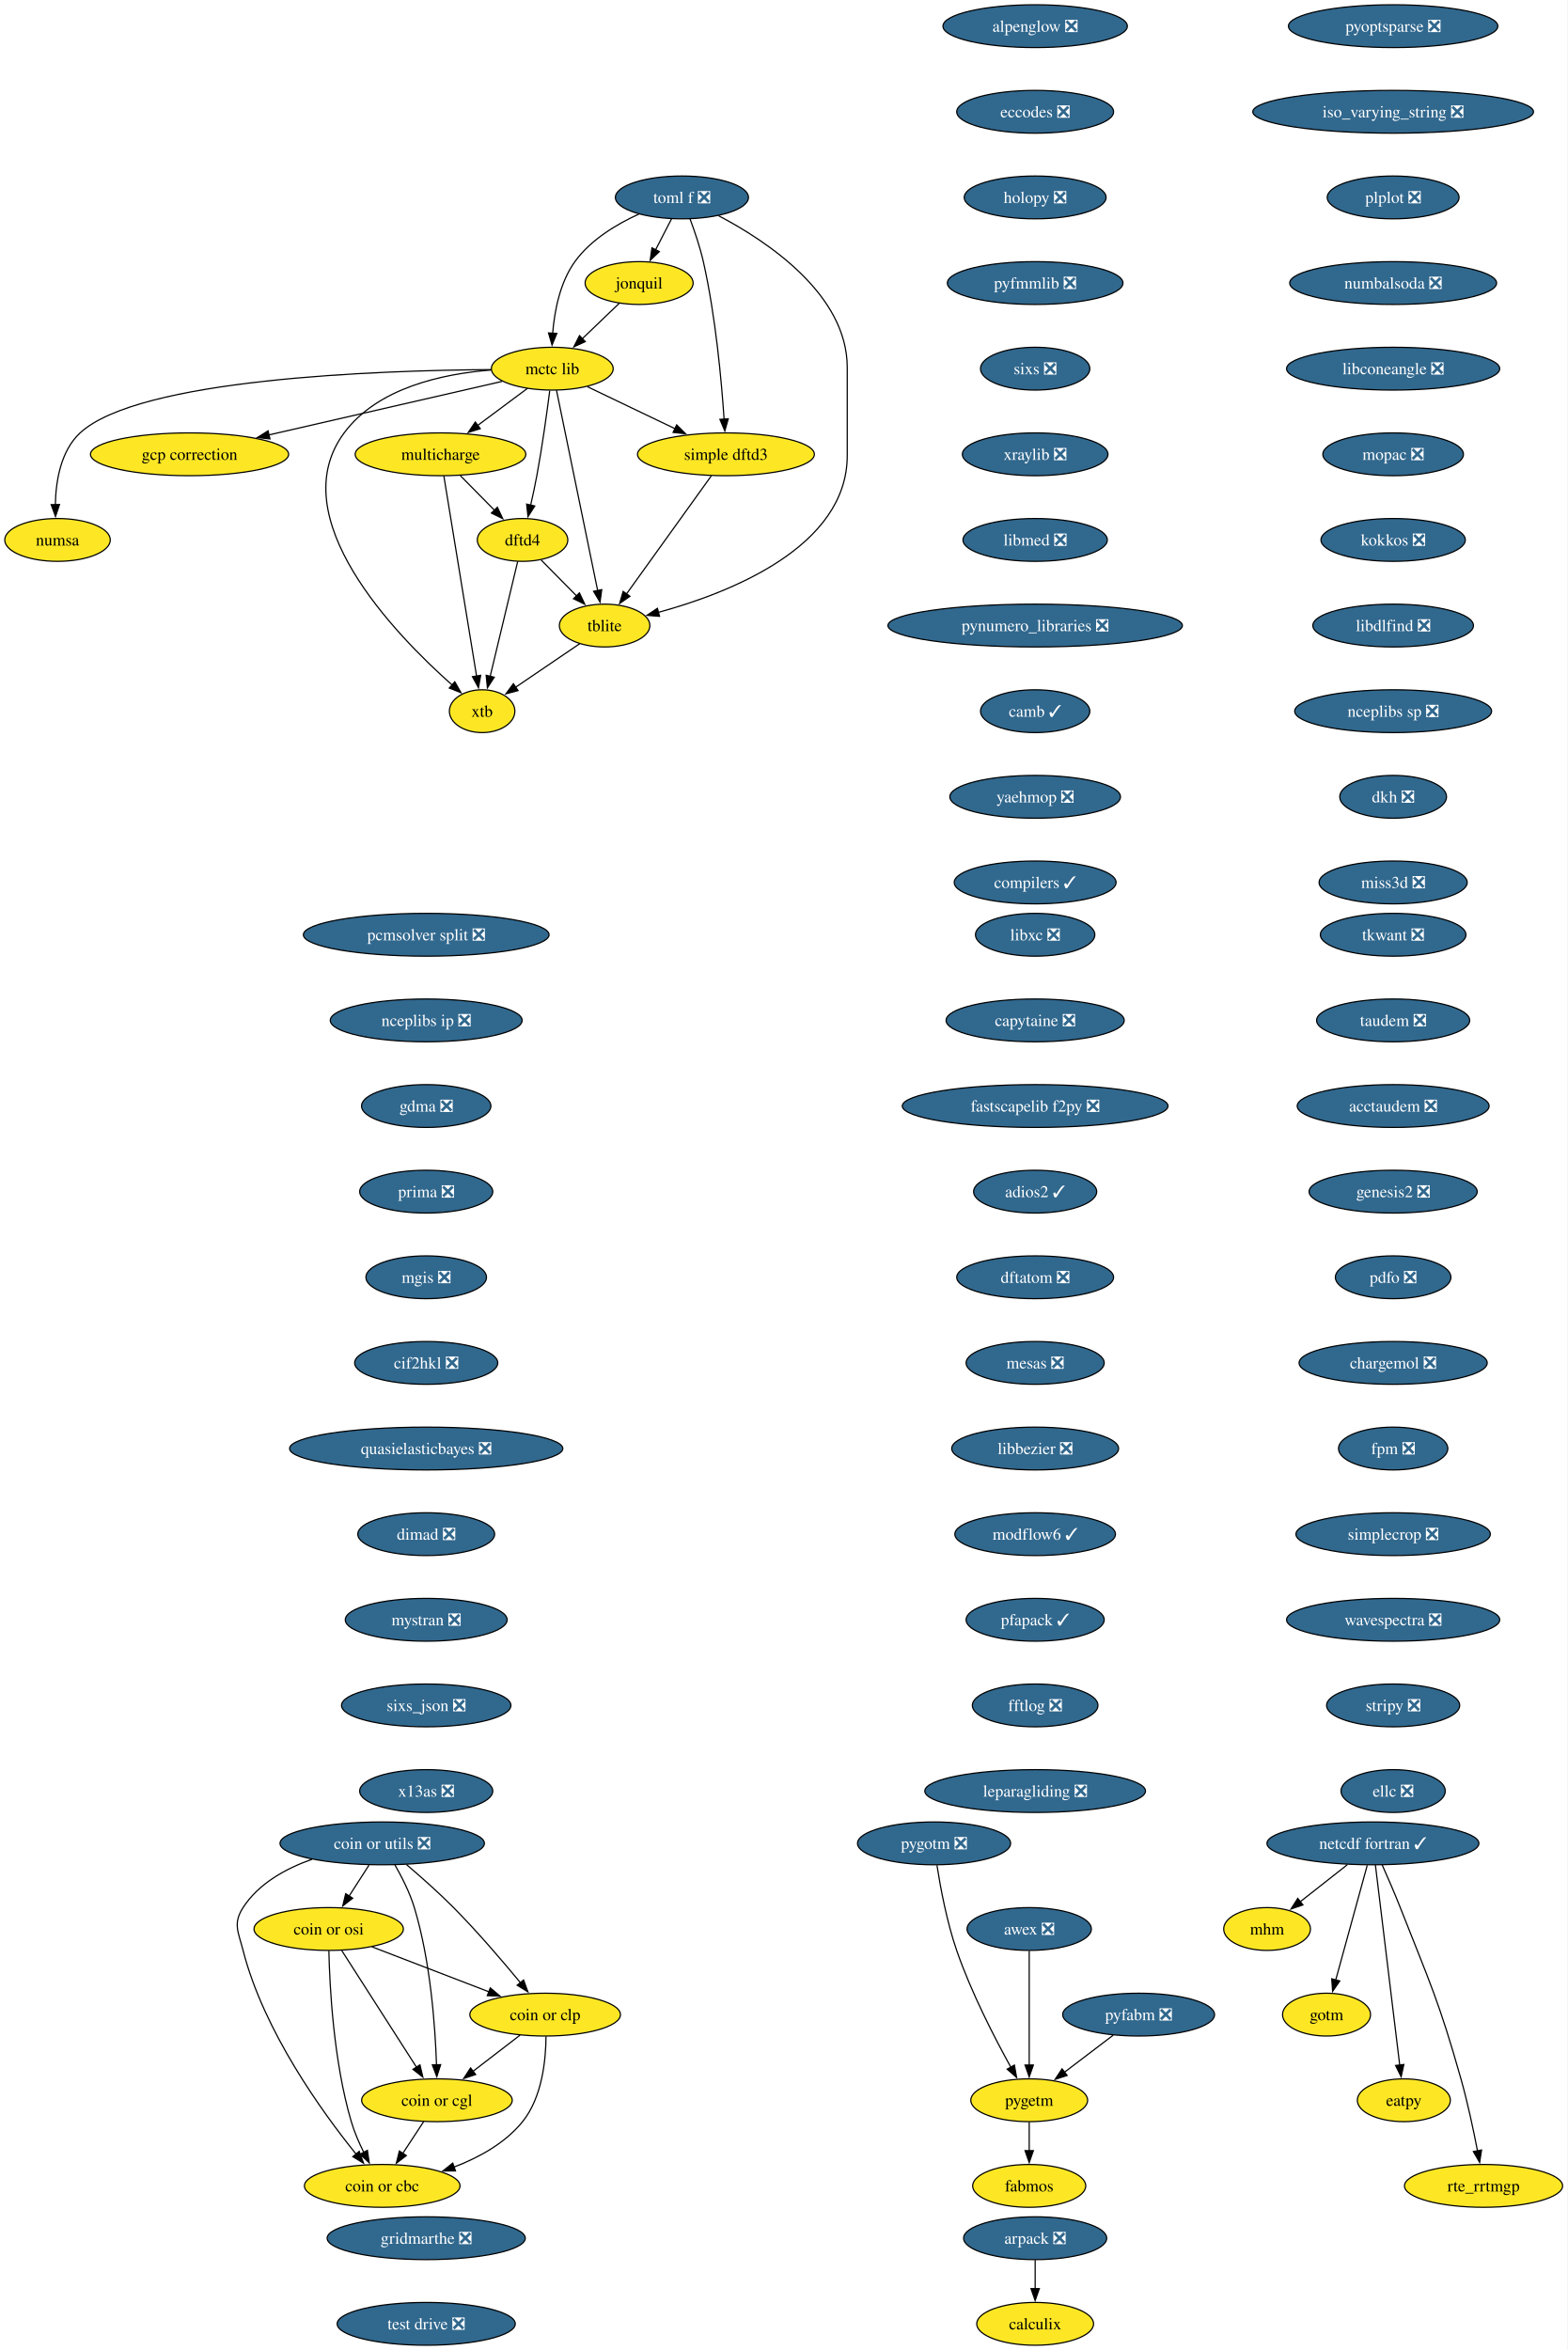
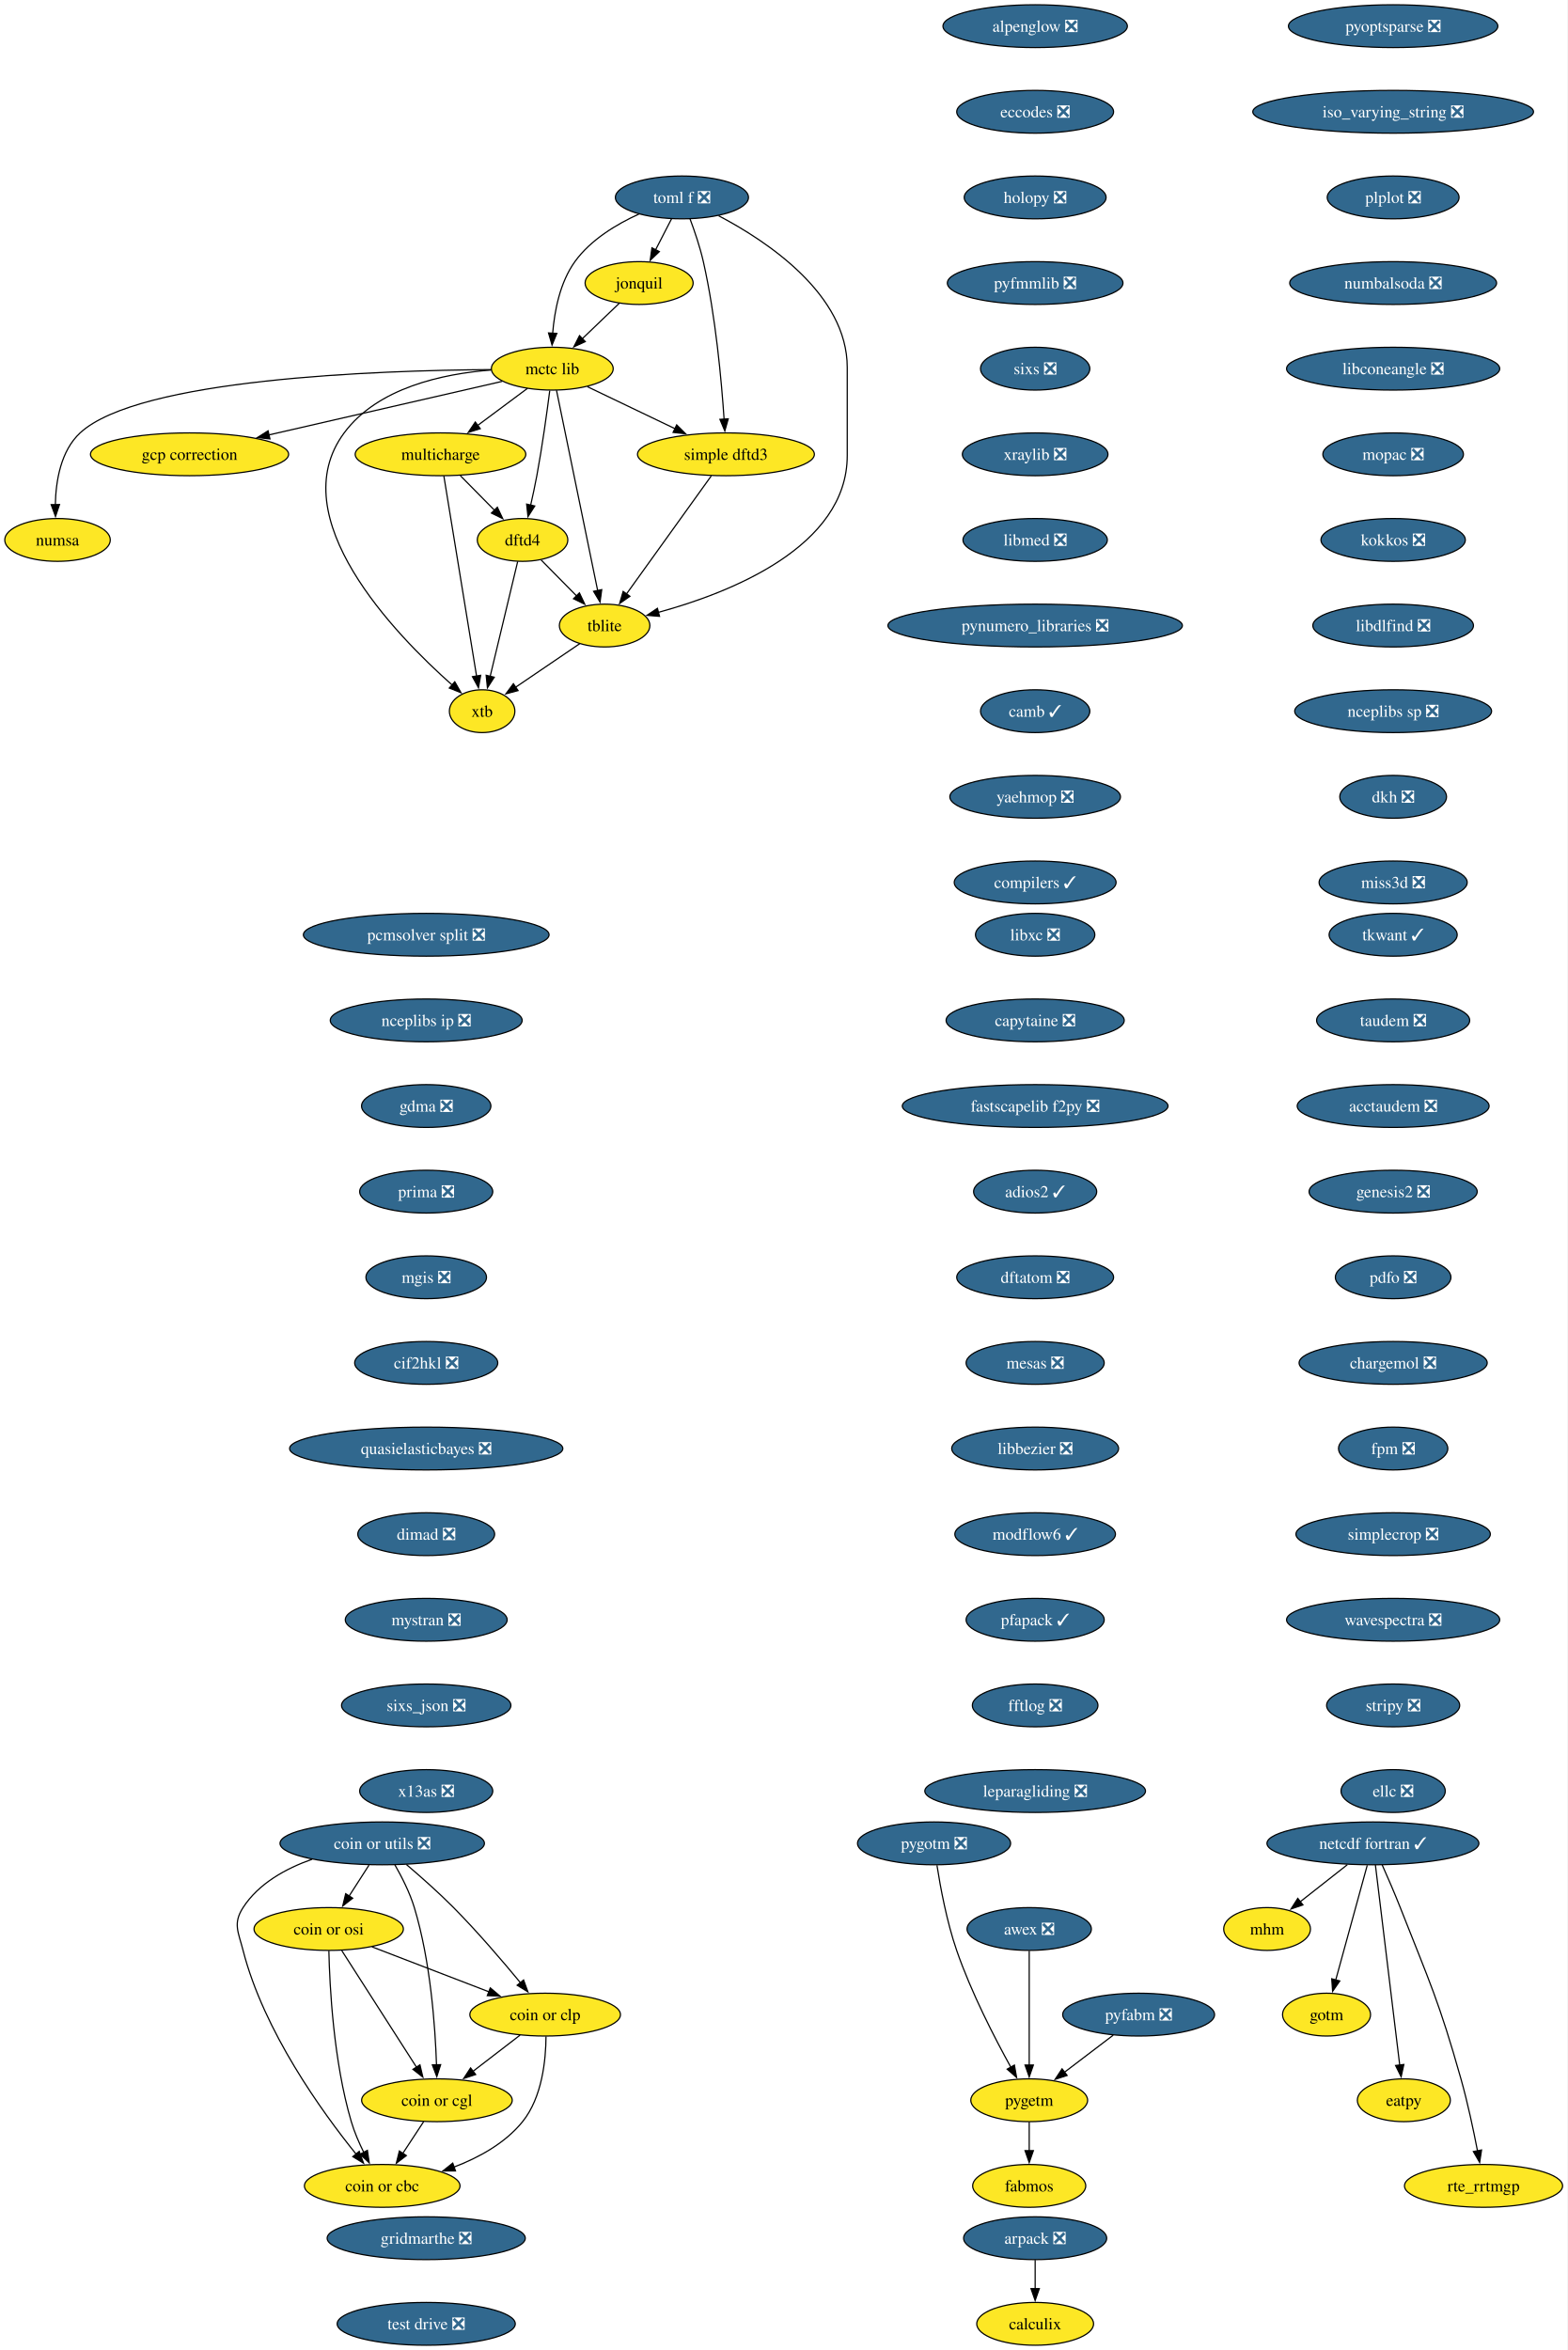
<svg xmlns="http://www.w3.org/2000/svg" xmlns:xlink="http://www.w3.org/1999/xlink" width="1318pt" height="1976pt" viewBox="0.00 0.00 1318.00 1976.00">
  <g id="graph0" class="graph" transform="scale(1 1) rotate(0) translate(4 1972)">
    <polygon fill="white" stroke="none" points="-4,4 -4,-1972 1313.84,-1972 1313.84,4 -4,4" />
    <g id="node1" class="node">
      <g id="a_node1">
        <a xlink:href="https://github.com/conda-forge/alpenglow-feedstock/pull/50" xlink:title="alpenglow ❎">
          <ellipse fill="#31688e" stroke="black" cx="866.37" cy="-1950" rx="77.52" ry="18" />
          <text xml:space="preserve" text-anchor="middle" x="866.37" y="-1945.33" font-family="Times,serif" font-size="14.00" fill="white">alpenglow ❎</text>
        </a>
      </g>
    </g>
    <g id="node2" class="node">
      <g id="a_node2">
        <a xlink:href="https://github.com/conda-forge/eccodes-feedstock/pull/190" xlink:title="eccodes ❎">
          <ellipse fill="#31688e" stroke="black" cx="866.37" cy="-1878" rx="65.94" ry="18" />
          <text xml:space="preserve" text-anchor="middle" x="866.37" y="-1873.33" font-family="Times,serif" font-size="14.00" fill="white">eccodes ❎</text>
        </a>
      </g>
    </g>
    <g id="node5" class="node">
      <g id="a_node5">
        <a xlink:href="https://github.com/conda-forge/holopy-feedstock/pull/45" xlink:title="holopy ❎">
          <ellipse fill="#31688e" stroke="black" cx="866.37" cy="-1806" rx="59.63" ry="18" />
          <text xml:space="preserve" text-anchor="middle" x="866.37" y="-1801.33" font-family="Times,serif" font-size="14.00" fill="white">holopy ❎</text>
        </a>
      </g>
    </g>
    <g id="node3" class="node">
      <g id="a_node3">
        <a xlink:href="https://github.com/conda-forge/arpack-feedstock/pull/55" xlink:title="arpack ❎">
          <ellipse fill="#31688e" stroke="black" cx="866.37" cy="-90" rx="60.15" ry="18" />
          <text xml:space="preserve" text-anchor="middle" x="866.37" y="-85.33" font-family="Times,serif" font-size="14.00" fill="white">arpack ❎</text>
        </a>
      </g>
    </g>
    <g id="node4" class="node">
      <g id="a_node4">
        <a xlink:href="https://github.com/conda-forge/calculix-feedstock" xlink:title="calculix">
          <ellipse fill="#fde725" stroke="black" cx="866.37" cy="-18" rx="49.1" ry="18" />
          <text xml:space="preserve" text-anchor="middle" x="866.37" y="-13.32" font-family="Times,serif" font-size="14.00">calculix</text>
        </a>
      </g>
    </g>
    <g id="edge2" class="edge">
      <path fill="none" stroke="black" d="M866.37,-71.7C866.37,-64.41 866.37,-55.73 866.37,-47.54" />
      <polygon fill="black" stroke="black" points="869.87,-47.62 866.37,-37.62 862.87,-47.62 869.87,-47.62" />
    </g>
    <g id="node6" class="node">
      <g id="a_node6">
        <a xlink:href="https://github.com/conda-forge/pyfmmlib-feedstock/pull/47" xlink:title="pyfmmlib ❎">
          <ellipse fill="#31688e" stroke="black" cx="866.37" cy="-1734" rx="73.83" ry="18" />
          <text xml:space="preserve" text-anchor="middle" x="866.37" y="-1729.33" font-family="Times,serif" font-size="14.00" fill="white">pyfmmlib ❎</text>
        </a>
      </g>
    </g>
    <g id="node12" class="node">
      <g id="a_node12">
        <a xlink:href="https://github.com/conda-forge/sixs-feedstock/pull/21" xlink:title="sixs ❎">
          <ellipse fill="#31688e" stroke="black" cx="866.37" cy="-1662" rx="45.95" ry="18" />
          <text xml:space="preserve" text-anchor="middle" x="866.37" y="-1657.33" font-family="Times,serif" font-size="14.00" fill="white">sixs ❎</text>
        </a>
      </g>
    </g>
    <g id="node7" class="node">
      <g id="a_node7">
        <a xlink:href="https://github.com/conda-forge/netcdf-fortran-feedstock/pull/101" xlink:title="netcdf fortran ✓">
          <ellipse fill="#31688e" stroke="black" cx="1150.37" cy="-422" rx="89.09" ry="18" />
          <text xml:space="preserve" text-anchor="middle" x="1150.37" y="-417.32" font-family="Times,serif" font-size="14.00" fill="white">netcdf fortran ✓</text>
        </a>
      </g>
    </g>
    <g id="node8" class="node">
      <g id="a_node8">
        <a xlink:href="https://github.com/conda-forge/mhm-feedstock" xlink:title="mhm">
          <ellipse fill="#fde725" stroke="black" cx="1061.37" cy="-350" rx="36.48" ry="18" />
          <text xml:space="preserve" text-anchor="middle" x="1061.37" y="-345.32" font-family="Times,serif" font-size="14.00">mhm</text>
        </a>
      </g>
    </g>
    <g id="edge5" class="edge">
      <path fill="none" stroke="black" d="M1128.83,-404.05C1116.9,-394.68 1101.95,-382.92 1089.16,-372.86" />
      <polygon fill="black" stroke="black" points="1091.51,-370.25 1081.49,-366.82 1087.19,-375.76 1091.51,-370.25" />
    </g>
    <g id="node9" class="node">
      <g id="a_node9">
        <a xlink:href="https://github.com/conda-forge/gotm-feedstock" xlink:title="gotm">
          <ellipse fill="#fde725" stroke="black" cx="1111.37" cy="-278" rx="37" ry="18" />
          <text xml:space="preserve" text-anchor="middle" x="1111.37" y="-273.32" font-family="Times,serif" font-size="14.00">gotm</text>
        </a>
      </g>
    </g>
    <g id="edge6" class="edge">
      <path fill="none" stroke="black" d="M1145.59,-403.59C1138.97,-379.5 1126.96,-335.75 1119.07,-307.03" />
      <polygon fill="black" stroke="black" points="1122.49,-306.29 1116.47,-297.57 1115.74,-308.14 1122.49,-306.29" />
    </g>
    <g id="node10" class="node">
      <g id="a_node10">
        <a xlink:href="https://github.com/conda-forge/eatpy-feedstock" xlink:title="eatpy">
          <ellipse fill="#fde725" stroke="black" cx="1176.37" cy="-206" rx="39.11" ry="18" />
          <text xml:space="preserve" text-anchor="middle" x="1176.37" y="-201.33" font-family="Times,serif" font-size="14.00">eatpy</text>
        </a>
      </g>
    </g>
    <g id="edge7" class="edge">
      <path fill="none" stroke="black" d="M1152.45,-403.85C1156.91,-367.14 1167.42,-280.66 1172.9,-235.53" />
      <polygon fill="black" stroke="black" points="1176.36,-236.08 1174.09,-225.73 1169.41,-235.24 1176.36,-236.08" />
    </g>
    <g id="node11" class="node">
      <g id="a_node11">
        <a xlink:href="https://github.com/conda-forge/rte_rrtmgp-feedstock" xlink:title="rte_rrtmgp">
          <ellipse fill="#fde725" stroke="black" cx="1243.37" cy="-134" rx="66.47" ry="18" />
          <text xml:space="preserve" text-anchor="middle" x="1243.37" y="-129.32" font-family="Times,serif" font-size="14.00">rte_rrtmgp</text>
        </a>
      </g>
    </g>
    <g id="edge8" class="edge">
      <path fill="none" stroke="black" d="M1158.13,-403.94C1162.74,-393.61 1168.6,-380.13 1173.37,-368 1198.23,-304.82 1205.91,-289.34 1224.37,-224 1230.02,-203.99 1234.89,-181.03 1238.28,-163.44" />
      <polygon fill="black" stroke="black" points="1241.7,-164.19 1240.1,-153.71 1234.82,-162.89 1241.7,-164.19" />
    </g>
    <g id="node13" class="node">
      <g id="a_node13">
        <a xlink:href="https://github.com/conda-forge/xraylib-feedstock/pull/58" xlink:title="xraylib ❎">
          <ellipse fill="#31688e" stroke="black" cx="866.37" cy="-1590" rx="61.2" ry="18" />
          <text xml:space="preserve" text-anchor="middle" x="866.37" y="-1585.33" font-family="Times,serif" font-size="14.00" fill="white">xraylib ❎</text>
        </a>
      </g>
    </g>
    <g id="node14" class="node">
      <g id="a_node14">
        <a xlink:href="https://github.com/conda-forge/libmed-feedstock/pull/81" xlink:title="libmed ❎">
          <ellipse fill="#31688e" stroke="black" cx="866.37" cy="-1518" rx="60.68" ry="18" />
          <text xml:space="preserve" text-anchor="middle" x="866.37" y="-1513.33" font-family="Times,serif" font-size="14.00" fill="white">libmed ❎</text>
        </a>
      </g>
    </g>
    <g id="node15" class="node">
      <g id="a_node15">
        <a xlink:href="https://github.com/conda-forge/pynumero_libraries-feedstock/pull/34" xlink:title="pynumero_libraries ❎">
          <ellipse fill="#31688e" stroke="black" cx="866.37" cy="-1446" rx="123.81" ry="18" />
          <text xml:space="preserve" text-anchor="middle" x="866.37" y="-1441.33" font-family="Times,serif" font-size="14.00" fill="white">pynumero_libraries ❎</text>
        </a>
      </g>
    </g>
    <g id="node16" class="node">
      <g id="a_node16">
        <a xlink:href="https://github.com/conda-forge/camb-feedstock/pull/69" xlink:title="camb ✓">
          <ellipse fill="#31688e" stroke="black" cx="866.37" cy="-1374" rx="45.95" ry="18" />
          <text xml:space="preserve" text-anchor="middle" x="866.37" y="-1369.33" font-family="Times,serif" font-size="14.00" fill="white">camb ✓</text>
        </a>
      </g>
    </g>
    <g id="node17" class="node">
      <g id="a_node17">
        <a xlink:href="https://github.com/conda-forge/yaehmop-feedstock/pull/16" xlink:title="yaehmop ❎">
          <ellipse fill="#31688e" stroke="black" cx="866.37" cy="-1302" rx="71.73" ry="18" />
          <text xml:space="preserve" text-anchor="middle" x="866.37" y="-1297.33" font-family="Times,serif" font-size="14.00" fill="white">yaehmop ❎</text>
        </a>
      </g>
    </g>
    <g id="node18" class="node">
      <g id="a_node18">
        <a xlink:href="https://github.com/conda-forge/compilers-feedstock/pull/76" xlink:title="compilers ✓">
          <ellipse fill="#31688e" stroke="black" cx="866.37" cy="-1230" rx="68.04" ry="18" />
          <text xml:space="preserve" text-anchor="middle" x="866.37" y="-1225.33" font-family="Times,serif" font-size="14.00" fill="white">compilers ✓</text>
        </a>
      </g>
    </g>
    <g id="node19" class="node">
      <g id="a_node19">
        <a xlink:href="https://github.com/conda-forge/libxc-feedstock/pull/76" xlink:title="libxc ❎">
          <ellipse fill="#31688e" stroke="black" cx="866.37" cy="-1186" rx="50.16" ry="18" />
          <text xml:space="preserve" text-anchor="middle" x="866.37" y="-1181.33" font-family="Times,serif" font-size="14.00" fill="white">libxc ❎</text>
        </a>
      </g>
    </g>
    <g id="node20" class="node">
      <g id="a_node20">
        <a xlink:href="https://github.com/conda-forge/capytaine-feedstock/pull/50" xlink:title="capytaine ❎">
          <ellipse fill="#31688e" stroke="black" cx="866.37" cy="-1114" rx="74.88" ry="18" />
          <text xml:space="preserve" text-anchor="middle" x="866.37" y="-1109.33" font-family="Times,serif" font-size="14.00" fill="white">capytaine ❎</text>
        </a>
      </g>
    </g>
    <g id="node21" class="node">
      <g id="a_node21">
        <a xlink:href="https://github.com/conda-forge/fastscapelib-f2py-feedstock/pull/31" xlink:title="fastscapelib f2py ❎">
          <ellipse fill="#31688e" stroke="black" cx="866.37" cy="-1042" rx="111.71" ry="18" />
          <text xml:space="preserve" text-anchor="middle" x="866.37" y="-1037.33" font-family="Times,serif" font-size="14.00" fill="white">fastscapelib f2py ❎</text>
        </a>
      </g>
    </g>
    <g id="node22" class="node">
      <g id="a_node22">
        <a xlink:href="https://github.com/conda-forge/adios2-feedstock/pull/128" xlink:title="adios2 ✓">
          <ellipse fill="#31688e" stroke="black" cx="866.37" cy="-970" rx="51.74" ry="18" />
          <text xml:space="preserve" text-anchor="middle" x="866.37" y="-965.33" font-family="Times,serif" font-size="14.00" fill="white">adios2 ✓</text>
        </a>
      </g>
    </g>
    <g id="node23" class="node">
      <g id="a_node23">
        <a xlink:href="https://github.com/conda-forge/dftatom-feedstock/pull/7" xlink:title="dftatom ❎">
          <ellipse fill="#31688e" stroke="black" cx="866.37" cy="-898" rx="65.94" ry="18" />
          <text xml:space="preserve" text-anchor="middle" x="866.37" y="-893.33" font-family="Times,serif" font-size="14.00" fill="white">dftatom ❎</text>
        </a>
      </g>
    </g>
    <g id="node24" class="node">
      <g id="a_node24">
        <a xlink:href="https://github.com/conda-forge/mesas-feedstock/pull/56" xlink:title="mesas ❎">
          <ellipse fill="#31688e" stroke="black" cx="866.37" cy="-826" rx="58.05" ry="18" />
          <text xml:space="preserve" text-anchor="middle" x="866.37" y="-821.33" font-family="Times,serif" font-size="14.00" fill="white">mesas ❎</text>
        </a>
      </g>
    </g>
    <g id="node25" class="node">
      <g id="a_node25">
        <a xlink:href="https://github.com/conda-forge/libbezier-feedstock/pull/13" xlink:title="libbezier ❎">
          <ellipse fill="#31688e" stroke="black" cx="866.37" cy="-754" rx="70.15" ry="18" />
          <text xml:space="preserve" text-anchor="middle" x="866.37" y="-749.33" font-family="Times,serif" font-size="14.00" fill="white">libbezier ❎</text>
        </a>
      </g>
    </g>
    <g id="node29" class="node">
      <g id="a_node29">
        <a xlink:href="https://github.com/conda-forge/modflow6-feedstock/pull/43" xlink:title="modflow6 ✓">
          <ellipse fill="#31688e" stroke="black" cx="866.37" cy="-682" rx="67.52" ry="18" />
          <text xml:space="preserve" text-anchor="middle" x="866.37" y="-677.33" font-family="Times,serif" font-size="14.00" fill="white">modflow6 ✓</text>
        </a>
      </g>
    </g>
    <g id="node26" class="node">
      <g id="a_node26">
        <a xlink:href="https://github.com/conda-forge/dftd4-feedstock" xlink:title="dftd4">
          <ellipse fill="#fde725" stroke="black" cx="435.37" cy="-1518" rx="38.06" ry="18" />
          <text xml:space="preserve" text-anchor="middle" x="435.37" y="-1513.33" font-family="Times,serif" font-size="14.00">dftd4</text>
        </a>
      </g>
    </g>
    <g id="node27" class="node">
      <g id="a_node27">
        <a xlink:href="https://github.com/conda-forge/xtb-feedstock" xlink:title="xtb">
          <ellipse fill="#fde725" stroke="black" cx="401.37" cy="-1374" rx="27.53" ry="18" />
          <text xml:space="preserve" text-anchor="middle" x="401.37" y="-1369.33" font-family="Times,serif" font-size="14.00">xtb</text>
        </a>
      </g>
    </g>
    <g id="edge22" class="edge">
      <path fill="none" stroke="black" d="M431.27,-1499.87C425.53,-1475.88 415.02,-1431.99 408.11,-1403.16" />
      <polygon fill="black" stroke="black" points="411.57,-1402.57 405.84,-1393.66 404.76,-1404.2 411.57,-1402.57" />
    </g>
    <g id="node28" class="node">
      <g id="a_node28">
        <a xlink:href="https://github.com/conda-forge/tblite-feedstock" xlink:title="tblite">
          <ellipse fill="#fde725" stroke="black" cx="504.37" cy="-1446" rx="38.06" ry="18" />
          <text xml:space="preserve" text-anchor="middle" x="504.37" y="-1441.33" font-family="Times,serif" font-size="14.00">tblite</text>
        </a>
      </g>
    </g>
    <g id="edge23" class="edge">
      <path fill="none" stroke="black" d="M451.03,-1501.12C459.85,-1492.17 471.04,-1480.81 480.9,-1470.81" />
      <polygon fill="black" stroke="black" points="483.18,-1473.48 487.71,-1463.9 478.2,-1468.56 483.18,-1473.48" />
    </g>
    <g id="edge24" class="edge">
      <path fill="none" stroke="black" d="M483.53,-1430.83C468,-1420.28 446.62,-1405.76 429.57,-1394.17" />
      <polygon fill="black" stroke="black" points="431.59,-1391.31 421.36,-1388.58 427.66,-1397.1 431.59,-1391.31" />
    </g>
    <g id="node30" class="node">
      <g id="a_node30">
        <a xlink:href="https://github.com/conda-forge/pfapack-feedstock/pull/23" xlink:title="pfapack ✓">
          <ellipse fill="#31688e" stroke="black" cx="866.37" cy="-610" rx="58.05" ry="18" />
          <text xml:space="preserve" text-anchor="middle" x="866.37" y="-605.33" font-family="Times,serif" font-size="14.00" fill="white">pfapack ✓</text>
        </a>
      </g>
    </g>
    <g id="node31" class="node">
      <g id="a_node31">
        <a xlink:href="https://github.com/conda-forge/fftlog-feedstock/pull/23" xlink:title="fftlog ❎">
          <ellipse fill="#31688e" stroke="black" cx="866.37" cy="-538" rx="52.79" ry="18" />
          <text xml:space="preserve" text-anchor="middle" x="866.37" y="-533.33" font-family="Times,serif" font-size="14.00" fill="white">fftlog ❎</text>
        </a>
      </g>
    </g>
    <g id="node32" class="node">
      <g id="a_node32">
        <a xlink:href="https://github.com/conda-forge/leparagliding-feedstock/pull/16" xlink:title="leparagliding ❎">
          <ellipse fill="#31688e" stroke="black" cx="866.37" cy="-466" rx="92.77" ry="18" />
          <text xml:space="preserve" text-anchor="middle" x="866.37" y="-461.32" font-family="Times,serif" font-size="14.00" fill="white">leparagliding ❎</text>
        </a>
      </g>
    </g>
    <g id="node33" class="node">
      <g id="a_node33">
-         <a xlink:href="https://github.com/conda-forge/tkwant-feedstock/pull/15" xlink:title="tkwant ❎">
-           <ellipse fill="#31688e" stroke="black" cx="1167.37" cy="-1186" rx="61.2" ry="18" />
-           <text xml:space="preserve" text-anchor="middle" x="1167.37" y="-1181.33" font-family="Times,serif" font-size="14.00" fill="white">tkwant ❎</text>
+         <a xlink:href="https://github.com/conda-forge/tkwant-feedstock/pull/15" xlink:title="tkwant ✓">
+           <ellipse fill="#31688e" stroke="black" cx="1167.37" cy="-1186" rx="53.84" ry="18" />
+           <text xml:space="preserve" text-anchor="middle" x="1167.37" y="-1181.33" font-family="Times,serif" font-size="14.00" fill="white">tkwant ✓</text>
        </a>
      </g>
    </g>
    <g id="node34" class="node">
      <g id="a_node34">
        <a xlink:href="https://github.com/conda-forge/taudem-feedstock/pull/23" xlink:title="taudem ❎">
          <ellipse fill="#31688e" stroke="black" cx="1167.37" cy="-1114" rx="64.36" ry="18" />
          <text xml:space="preserve" text-anchor="middle" x="1167.37" y="-1109.33" font-family="Times,serif" font-size="14.00" fill="white">taudem ❎</text>
        </a>
      </g>
    </g>
    <g id="node40" class="node">
      <g id="a_node40">
        <a xlink:href="https://github.com/conda-forge/acctaudem-feedstock/pull/18" xlink:title="acctaudem ❎">
          <ellipse fill="#31688e" stroke="black" cx="1167.37" cy="-1042" rx="80.67" ry="18" />
          <text xml:space="preserve" text-anchor="middle" x="1167.37" y="-1037.33" font-family="Times,serif" font-size="14.00" fill="white">acctaudem ❎</text>
        </a>
      </g>
    </g>
    <g id="node35" class="node">
      <g id="a_node35">
        <a xlink:href="https://github.com/conda-forge/coin-or-utils-feedstock/pull/33" xlink:title="coin or utils ❎">
          <ellipse fill="#31688e" stroke="black" cx="317.37" cy="-422" rx="85.93" ry="18" />
          <text xml:space="preserve" text-anchor="middle" x="317.37" y="-417.32" font-family="Times,serif" font-size="14.00" fill="white">coin or utils ❎</text>
        </a>
      </g>
    </g>
    <g id="node36" class="node">
      <g id="a_node36">
        <a xlink:href="https://github.com/conda-forge/coin-or-cgl-feedstock" xlink:title="coin or cgl">
          <ellipse fill="#fde725" stroke="black" cx="363.37" cy="-206" rx="63.31" ry="18" />
          <text xml:space="preserve" text-anchor="middle" x="363.37" y="-201.33" font-family="Times,serif" font-size="14.00">coin or cgl</text>
        </a>
      </g>
    </g>
    <g id="edge30" class="edge">
      <path fill="none" stroke="black" d="M327.99,-403.99C333.79,-393.9 340.54,-380.65 344.37,-368 357.98,-323.1 361.92,-268.4 363.02,-235.71" />
      <polygon fill="black" stroke="black" points="366.51,-235.93 363.27,-225.84 359.51,-235.74 366.51,-235.93" />
    </g>
    <g id="node37" class="node">
      <g id="a_node37">
        <a xlink:href="https://github.com/conda-forge/coin-or-osi-feedstock" xlink:title="coin or osi">
          <ellipse fill="#fde725" stroke="black" cx="272.37" cy="-350" rx="62.78" ry="18" />
          <text xml:space="preserve" text-anchor="middle" x="272.37" y="-345.32" font-family="Times,serif" font-size="14.00">coin or osi</text>
        </a>
      </g>
    </g>
    <g id="edge31" class="edge">
      <path fill="none" stroke="black" d="M306.25,-403.7C301.18,-395.81 295.07,-386.3 289.44,-377.55" />
      <polygon fill="black" stroke="black" points="292.54,-375.9 284.18,-369.38 286.65,-379.68 292.54,-375.9" />
    </g>
    <g id="node38" class="node">
      <g id="a_node38">
        <a xlink:href="https://github.com/conda-forge/coin-or-cbc-feedstock" xlink:title="coin or cbc">
          <ellipse fill="#fde725" stroke="black" cx="317.37" cy="-134" rx="65.41" ry="18" />
          <text xml:space="preserve" text-anchor="middle" x="317.37" y="-129.32" font-family="Times,serif" font-size="14.00">coin or cbc</text>
        </a>
      </g>
    </g>
    <g id="edge32" class="edge">
      <path fill="none" stroke="black" d="M258.36,-408.63C236.28,-400.84 213.42,-388.24 200.37,-368 191.7,-354.55 196.4,-347.5 200.37,-332 217.78,-264.09 266.67,-196.31 295.45,-160.67" />
      <polygon fill="black" stroke="black" points="298.04,-163.03 301.68,-153.08 292.63,-158.59 298.04,-163.03" />
    </g>
    <g id="node39" class="node">
      <g id="a_node39">
        <a xlink:href="https://github.com/conda-forge/coin-or-clp-feedstock" xlink:title="coin or clp">
          <ellipse fill="#fde725" stroke="black" cx="454.37" cy="-278" rx="63.31" ry="18" />
          <text xml:space="preserve" text-anchor="middle" x="454.37" y="-273.32" font-family="Times,serif" font-size="14.00">coin or clp</text>
        </a>
      </g>
    </g>
    <g id="edge33" class="edge">
      <path fill="none" stroke="black" d="M337.71,-404.22C349.62,-394.1 364.76,-380.74 377.37,-368 397.44,-347.72 418.53,-323.08 433.55,-304.87" />
      <polygon fill="black" stroke="black" points="436.23,-307.12 439.86,-297.17 430.82,-302.69 436.23,-307.12" />
    </g>
    <g id="edge34" class="edge">
      <path fill="none" stroke="black" d="M352.23,-188.05C346.98,-180.06 340.59,-170.33 334.72,-161.4" />
      <polygon fill="black" stroke="black" points="337.65,-159.49 329.23,-153.05 331.8,-163.33 337.65,-159.49" />
    </g>
    <g id="edge35" class="edge">
      <path fill="none" stroke="black" d="M283.35,-331.87C298.99,-307.46 327.85,-262.43 346.3,-233.64" />
      <polygon fill="black" stroke="black" points="349.09,-235.77 351.54,-225.46 343.2,-231.99 349.09,-235.77" />
    </g>
    <g id="edge36" class="edge">
      <path fill="none" stroke="black" d="M272.51,-331.7C273.17,-301.79 276.4,-238.75 291.37,-188 293.95,-179.25 297.88,-170.18 301.91,-162.07" />
      <polygon fill="black" stroke="black" points="304.91,-163.88 306.45,-153.4 298.71,-160.63 304.91,-163.88" />
    </g>
    <g id="edge37" class="edge">
      <path fill="none" stroke="black" d="M308.76,-335C337.07,-324.12 376.55,-308.93 407.26,-297.12" />
      <polygon fill="black" stroke="black" points="408.24,-300.49 416.32,-293.64 405.73,-293.96 408.24,-300.49" />
    </g>
    <g id="edge38" class="edge">
      <path fill="none" stroke="black" d="M433.26,-260.76C421.52,-251.73 406.69,-240.33 393.72,-230.35" />
      <polygon fill="black" stroke="black" points="395.94,-227.64 385.88,-224.31 391.67,-233.18 395.94,-227.64" />
    </g>
    <g id="edge39" class="edge">
      <path fill="none" stroke="black" d="M455.09,-259.65C454.98,-240.15 451.95,-208.52 435.37,-188 420.76,-169.92 398.68,-157.79 377.55,-149.76" />
      <polygon fill="black" stroke="black" points="378.98,-146.56 368.39,-146.54 376.66,-153.16 378.98,-146.56" />
    </g>
    <g id="node41" class="node">
      <g id="a_node41">
        <a xlink:href="https://github.com/conda-forge/genesis2-feedstock/pull/13" xlink:title="genesis2 ❎">
          <ellipse fill="#31688e" stroke="black" cx="1167.37" cy="-970" rx="70.68" ry="18" />
          <text xml:space="preserve" text-anchor="middle" x="1167.37" y="-965.33" font-family="Times,serif" font-size="14.00" fill="white">genesis2 ❎</text>
        </a>
      </g>
    </g>
    <g id="node42" class="node">
      <g id="a_node42">
        <a xlink:href="https://github.com/conda-forge/pdfo-feedstock/pull/22" xlink:title="pdfo ❎">
          <ellipse fill="#31688e" stroke="black" cx="1167.37" cy="-898" rx="48.58" ry="18" />
          <text xml:space="preserve" text-anchor="middle" x="1167.37" y="-893.33" font-family="Times,serif" font-size="14.00" fill="white">pdfo ❎</text>
        </a>
      </g>
    </g>
    <g id="node43" class="node">
      <g id="a_node43">
        <a xlink:href="https://github.com/conda-forge/chargemol-feedstock/pull/3" xlink:title="chargemol ❎">
          <ellipse fill="#31688e" stroke="black" cx="1167.37" cy="-826" rx="79.09" ry="18" />
          <text xml:space="preserve" text-anchor="middle" x="1167.37" y="-821.33" font-family="Times,serif" font-size="14.00" fill="white">chargemol ❎</text>
        </a>
      </g>
    </g>
    <g id="node44" class="node">
      <g id="a_node44">
        <a xlink:href="https://github.com/conda-forge/fpm-feedstock/pull/32" xlink:title="fpm ❎">
          <ellipse fill="#31688e" stroke="black" cx="1167.37" cy="-754" rx="45.95" ry="18" />
          <text xml:space="preserve" text-anchor="middle" x="1167.37" y="-749.33" font-family="Times,serif" font-size="14.00" fill="white">fpm ❎</text>
        </a>
      </g>
    </g>
    <g id="node47" class="node">
      <g id="a_node47">
        <a xlink:href="https://github.com/conda-forge/simplecrop-feedstock/pull/4" xlink:title="simplecrop ❎">
          <ellipse fill="#31688e" stroke="black" cx="1167.37" cy="-682" rx="81.72" ry="18" />
          <text xml:space="preserve" text-anchor="middle" x="1167.37" y="-677.33" font-family="Times,serif" font-size="14.00" fill="white">simplecrop ❎</text>
        </a>
      </g>
    </g>
    <g id="node45" class="node">
      <g id="a_node45">
        <a xlink:href="https://github.com/conda-forge/simple-dftd3-feedstock" xlink:title="simple dftd3">
          <ellipse fill="#fde725" stroke="black" cx="606.37" cy="-1590" rx="74.36" ry="18" />
          <text xml:space="preserve" text-anchor="middle" x="606.37" y="-1585.33" font-family="Times,serif" font-size="14.00">simple dftd3</text>
        </a>
      </g>
    </g>
    <g id="edge45" class="edge">
      <path fill="none" stroke="black" d="M594.07,-1571.87C576.26,-1547.09 543.19,-1501.05 522.57,-1472.33" />
      <polygon fill="black" stroke="black" points="525.65,-1470.62 516.97,-1464.54 519.96,-1474.7 525.65,-1470.62" />
    </g>
    <g id="node46" class="node">
      <g id="a_node46">
        <a xlink:href="https://github.com/conda-forge/gcp-correction-feedstock" xlink:title="gcp correction">
          <ellipse fill="#fde725" stroke="black" cx="155.37" cy="-1590" rx="83.3" ry="18" />
          <text xml:space="preserve" text-anchor="middle" x="155.37" y="-1585.33" font-family="Times,serif" font-size="14.00">gcp correction</text>
        </a>
      </g>
    </g>
    <g id="node48" class="node">
      <g id="a_node48">
        <a xlink:href="https://github.com/conda-forge/wavespectra-feedstock/pull/37" xlink:title="wavespectra ❎">
          <ellipse fill="#31688e" stroke="black" cx="1167.37" cy="-610" rx="89.61" ry="18" />
          <text xml:space="preserve" text-anchor="middle" x="1167.37" y="-605.33" font-family="Times,serif" font-size="14.00" fill="white">wavespectra ❎</text>
        </a>
      </g>
    </g>
    <g id="node49" class="node">
      <g id="a_node49">
        <a xlink:href="https://github.com/conda-forge/stripy-feedstock/pull/25" xlink:title="stripy ❎">
          <ellipse fill="#31688e" stroke="black" cx="1167.37" cy="-538" rx="55.94" ry="18" />
          <text xml:space="preserve" text-anchor="middle" x="1167.37" y="-533.33" font-family="Times,serif" font-size="14.00" fill="white">stripy ❎</text>
        </a>
      </g>
    </g>
    <g id="node50" class="node">
      <g id="a_node50">
        <a xlink:href="https://github.com/conda-forge/ellc-feedstock/pull/18" xlink:title="ellc ❎">
          <ellipse fill="#31688e" stroke="black" cx="1167.37" cy="-466" rx="43.84" ry="18" />
          <text xml:space="preserve" text-anchor="middle" x="1167.37" y="-461.32" font-family="Times,serif" font-size="14.00" fill="white">ellc ❎</text>
        </a>
      </g>
    </g>
    <g id="node51" class="node">
      <g id="a_node51">
        <a xlink:href="https://github.com/conda-forge/pyoptsparse-feedstock/pull/75" xlink:title="pyoptsparse ❎">
          <ellipse fill="#31688e" stroke="black" cx="1167.37" cy="-1950" rx="88.04" ry="18" />
          <text xml:space="preserve" text-anchor="middle" x="1167.37" y="-1945.33" font-family="Times,serif" font-size="14.00" fill="white">pyoptsparse ❎</text>
        </a>
      </g>
    </g>
    <g id="node52" class="node">
      <g id="a_node52">
        <a xlink:href="https://github.com/conda-forge/iso_varying_string-feedstock/pull/11" xlink:title="iso_varying_string ❎">
          <ellipse fill="#31688e" stroke="black" cx="1167.37" cy="-1878" rx="118.02" ry="18" />
          <text xml:space="preserve" text-anchor="middle" x="1167.37" y="-1873.33" font-family="Times,serif" font-size="14.00" fill="white">iso_varying_string ❎</text>
        </a>
      </g>
    </g>
    <g id="node58" class="node">
      <g id="a_node58">
        <a xlink:href="https://github.com/conda-forge/plplot-feedstock/pull/9" xlink:title="plplot ❎">
          <ellipse fill="#31688e" stroke="black" cx="1167.37" cy="-1806" rx="55.42" ry="18" />
          <text xml:space="preserve" text-anchor="middle" x="1167.37" y="-1801.33" font-family="Times,serif" font-size="14.00" fill="white">plplot ❎</text>
        </a>
      </g>
    </g>
    <g id="node53" class="node">
      <g id="a_node53">
        <a xlink:href="https://github.com/conda-forge/toml-f-feedstock/pull/14" xlink:title="toml f ❎">
          <ellipse fill="#31688e" stroke="black" cx="569.37" cy="-1806" rx="55.94" ry="18" />
          <text xml:space="preserve" text-anchor="middle" x="569.37" y="-1801.33" font-family="Times,serif" font-size="14.00" fill="white">toml f ❎</text>
        </a>
      </g>
    </g>
    <g id="edge51" class="edge">
      <path fill="none" stroke="black" d="M600.22,-1790.59C641.17,-1769.07 708.37,-1724.41 708.37,-1663 708.37,-1663 708.37,-1663 708.37,-1589 708.37,-1512.18 609.72,-1473.53 549.62,-1457.12" />
      <polygon fill="black" stroke="black" points="550.54,-1453.74 539.98,-1454.6 548.77,-1460.51 550.54,-1453.74" />
    </g>
    <g id="edge52" class="edge">
      <path fill="none" stroke="black" d="M576.13,-1788.08C579.98,-1777.8 584.58,-1764.32 587.37,-1752 597.72,-1706.24 602.65,-1651.8 604.83,-1619.4" />
      <polygon fill="black" stroke="black" points="608.31,-1619.83 605.44,-1609.63 601.32,-1619.39 608.31,-1619.83" />
    </g>
    <g id="node54" class="node">
      <g id="a_node54">
        <a xlink:href="https://github.com/conda-forge/mctc-lib-feedstock" xlink:title="mctc lib">
          <ellipse fill="#fde725" stroke="black" cx="460.37" cy="-1662" rx="51.21" ry="18" />
          <text xml:space="preserve" text-anchor="middle" x="460.37" y="-1657.33" font-family="Times,serif" font-size="14.00">mctc lib</text>
        </a>
      </g>
    </g>
    <g id="edge53" class="edge">
      <path fill="none" stroke="black" d="M533.2,-1792.01C514.39,-1783.46 492.62,-1770.39 479.37,-1752 466.79,-1734.55 462.22,-1710.48 460.69,-1691.77" />
      <polygon fill="black" stroke="black" points="464.19,-1691.68 460.16,-1681.89 457.2,-1692.06 464.19,-1691.68" />
    </g>
    <g id="node55" class="node">
      <g id="a_node55">
        <a xlink:href="https://github.com/conda-forge/jonquil-feedstock" xlink:title="jonquil">
          <ellipse fill="#fde725" stroke="black" cx="533.37" cy="-1734" rx="45.42" ry="18" />
          <text xml:space="preserve" text-anchor="middle" x="533.37" y="-1729.33" font-family="Times,serif" font-size="14.00">jonquil</text>
        </a>
      </g>
    </g>
    <g id="edge54" class="edge">
      <path fill="none" stroke="black" d="M560.66,-1788.05C556.63,-1780.23 551.75,-1770.75 547.24,-1761.98" />
      <polygon fill="black" stroke="black" points="550.38,-1760.43 542.7,-1753.13 544.16,-1763.63 550.38,-1760.43" />
    </g>
    <g id="edge55" class="edge">
      <path fill="none" stroke="black" d="M458.23,-1643.54C455.92,-1625.55 451.97,-1596.72 447.37,-1572 445.86,-1563.9 443.99,-1555.16 442.17,-1547.15" />
      <polygon fill="black" stroke="black" points="445.62,-1546.54 439.94,-1537.59 438.8,-1548.12 445.62,-1546.54" />
    </g>
    <g id="edge56" class="edge">
      <path fill="none" stroke="black" d="M408.98,-1660.87C368.21,-1657.71 313.55,-1645.99 285.37,-1608 232.75,-1537.09 328.05,-1438.68 376.11,-1396.06" />
      <polygon fill="black" stroke="black" points="378.37,-1398.74 383.62,-1389.53 373.77,-1393.45 378.37,-1398.74" />
    </g>
    <g id="edge57" class="edge">
      <path fill="none" stroke="black" d="M463.9,-1643.85C471.46,-1607.07 489.3,-1520.29 498.56,-1475.24" />
      <polygon fill="black" stroke="black" points="501.94,-1476.21 500.52,-1465.71 495.08,-1474.81 501.94,-1476.21" />
    </g>
    <g id="edge58" class="edge">
      <path fill="none" stroke="black" d="M489.92,-1646.83C511.11,-1636.67 539.99,-1622.83 563.68,-1611.47" />
      <polygon fill="black" stroke="black" points="564.95,-1614.74 572.46,-1607.26 561.93,-1608.43 564.95,-1614.74" />
    </g>
    <g id="edge59" class="edge">
      <path fill="none" stroke="black" d="M418.28,-1651.34C367.62,-1639.71 281.92,-1620.04 222.18,-1606.33" />
      <polygon fill="black" stroke="black" points="222.98,-1602.93 212.45,-1604.1 221.41,-1609.75 222.98,-1602.93" />
    </g>
    <g id="node56" class="node">
      <g id="a_node56">
        <a xlink:href="https://github.com/conda-forge/multicharge-feedstock" xlink:title="multicharge">
          <ellipse fill="#fde725" stroke="black" cx="366.37" cy="-1590" rx="71.73" ry="18" />
          <text xml:space="preserve" text-anchor="middle" x="366.37" y="-1585.33" font-family="Times,serif" font-size="14.00">multicharge</text>
        </a>
      </g>
    </g>
    <g id="edge60" class="edge">
      <path fill="none" stroke="black" d="M439.51,-1645.46C427.2,-1636.3 411.39,-1624.53 397.62,-1614.27" />
      <polygon fill="black" stroke="black" points="399.81,-1611.54 389.7,-1608.37 395.63,-1617.15 399.81,-1611.54" />
    </g>
    <g id="node57" class="node">
      <g id="a_node57">
        <a xlink:href="https://github.com/conda-forge/numsa-feedstock" xlink:title="numsa">
          <ellipse fill="#fde725" stroke="black" cx="44.37" cy="-1518" rx="44.37" ry="18" />
          <text xml:space="preserve" text-anchor="middle" x="44.37" y="-1513.33" font-family="Times,serif" font-size="14.00">numsa</text>
        </a>
      </g>
    </g>
    <g id="edge61" class="edge">
      <path fill="none" stroke="black" d="M409.02,-1661.23C313.26,-1660.55 112.62,-1653.57 63.37,-1608 47.04,-1592.89 42.93,-1567.49 42.53,-1547.68" />
      <polygon fill="black" stroke="black" points="46.03,-1547.77 42.67,-1537.72 39.03,-1547.67 46.03,-1547.77" />
    </g>
    <g id="edge62" class="edge">
      <path fill="none" stroke="black" d="M516.81,-1717.12C507.6,-1708.29 495.96,-1697.13 485.65,-1687.24" />
      <polygon fill="black" stroke="black" points="488.11,-1684.75 478.47,-1680.35 483.26,-1689.8 488.11,-1684.75" />
    </g>
    <g id="edge63" class="edge">
      <path fill="none" stroke="black" d="M383.07,-1572.05C391.71,-1563.29 402.4,-1552.45 411.85,-1542.86" />
      <polygon fill="black" stroke="black" points="414.18,-1545.49 418.7,-1535.91 409.19,-1540.57 414.18,-1545.49" />
    </g>
    <g id="edge64" class="edge">
      <path fill="none" stroke="black" d="M369.18,-1571.85C375.18,-1535.14 389.32,-1448.66 396.7,-1403.53" />
      <polygon fill="black" stroke="black" points="400.15,-1404.16 398.31,-1393.73 393.24,-1403.03 400.15,-1404.16" />
    </g>
    <g id="node59" class="node">
      <g id="a_node59">
        <a xlink:href="https://github.com/conda-forge/numbalsoda-feedstock/pull/17" xlink:title="numbalsoda ❎">
          <ellipse fill="#31688e" stroke="black" cx="1167.37" cy="-1734" rx="86.98" ry="18" />
          <text xml:space="preserve" text-anchor="middle" x="1167.37" y="-1729.33" font-family="Times,serif" font-size="14.00" fill="white">numbalsoda ❎</text>
        </a>
      </g>
    </g>
    <g id="node60" class="node">
      <g id="a_node60">
        <a xlink:href="https://github.com/conda-forge/libconeangle-feedstock/pull/11" xlink:title="libconeangle ❎">
          <ellipse fill="#31688e" stroke="black" cx="1167.37" cy="-1662" rx="89.61" ry="18" />
          <text xml:space="preserve" text-anchor="middle" x="1167.37" y="-1657.33" font-family="Times,serif" font-size="14.00" fill="white">libconeangle ❎</text>
        </a>
      </g>
    </g>
    <g id="node61" class="node">
      <g id="a_node61">
        <a xlink:href="https://github.com/conda-forge/mopac-feedstock/pull/26" xlink:title="mopac ❎">
          <ellipse fill="#31688e" stroke="black" cx="1167.37" cy="-1590" rx="59.1" ry="18" />
          <text xml:space="preserve" text-anchor="middle" x="1167.37" y="-1585.33" font-family="Times,serif" font-size="14.00" fill="white">mopac ❎</text>
        </a>
      </g>
    </g>
    <g id="node62" class="node">
      <g id="a_node62">
        <a xlink:href="https://github.com/conda-forge/kokkos-feedstock/pull/61" xlink:title="kokkos ❎">
          <ellipse fill="#31688e" stroke="black" cx="1167.37" cy="-1518" rx="60.68" ry="18" />
          <text xml:space="preserve" text-anchor="middle" x="1167.37" y="-1513.33" font-family="Times,serif" font-size="14.00" fill="white">kokkos ❎</text>
        </a>
      </g>
    </g>
    <g id="node63" class="node">
      <g id="a_node63">
        <a xlink:href="https://github.com/conda-forge/libdlfind-feedstock/pull/10" xlink:title="libdlfind ❎">
          <ellipse fill="#31688e" stroke="black" cx="1167.37" cy="-1446" rx="67.52" ry="18" />
          <text xml:space="preserve" text-anchor="middle" x="1167.37" y="-1441.33" font-family="Times,serif" font-size="14.00" fill="white">libdlfind ❎</text>
        </a>
      </g>
    </g>
    <g id="node64" class="node">
      <g id="a_node64">
        <a xlink:href="https://github.com/conda-forge/nceplibs-sp-feedstock/pull/10" xlink:title="nceplibs sp ❎">
          <ellipse fill="#31688e" stroke="black" cx="1167.37" cy="-1374" rx="82.77" ry="18" />
          <text xml:space="preserve" text-anchor="middle" x="1167.37" y="-1369.33" font-family="Times,serif" font-size="14.00" fill="white">nceplibs sp ❎</text>
        </a>
      </g>
    </g>
    <g id="node65" class="node">
      <g id="a_node65">
        <a xlink:href="https://github.com/conda-forge/dkh-feedstock/pull/8" xlink:title="dkh ❎">
          <ellipse fill="#31688e" stroke="black" cx="1167.37" cy="-1302" rx="44.9" ry="18" />
          <text xml:space="preserve" text-anchor="middle" x="1167.37" y="-1297.33" font-family="Times,serif" font-size="14.00" fill="white">dkh ❎</text>
        </a>
      </g>
    </g>
    <g id="node66" class="node">
      <g id="a_node66">
        <a xlink:href="https://github.com/conda-forge/miss3d-feedstock/pull/11" xlink:title="miss3d ❎">
          <ellipse fill="#31688e" stroke="black" cx="1167.37" cy="-1230" rx="62.26" ry="18" />
          <text xml:space="preserve" text-anchor="middle" x="1167.37" y="-1225.33" font-family="Times,serif" font-size="14.00" fill="white">miss3d ❎</text>
        </a>
      </g>
    </g>
    <g id="node67" class="node">
      <g id="a_node67">
        <a xlink:href="https://github.com/conda-forge/pcmsolver-split-feedstock/pull/34" xlink:title="pcmsolver split ❎">
          <ellipse fill="#31688e" stroke="black" cx="354.37" cy="-1186" rx="103.29" ry="18" />
          <text xml:space="preserve" text-anchor="middle" x="354.37" y="-1181.33" font-family="Times,serif" font-size="14.00" fill="white">pcmsolver split ❎</text>
        </a>
      </g>
    </g>
    <g id="node68" class="node">
      <g id="a_node68">
        <a xlink:href="https://github.com/conda-forge/nceplibs-ip-feedstock/pull/18" xlink:title="nceplibs ip ❎">
          <ellipse fill="#31688e" stroke="black" cx="354.37" cy="-1114" rx="80.67" ry="18" />
          <text xml:space="preserve" text-anchor="middle" x="354.37" y="-1109.33" font-family="Times,serif" font-size="14.00" fill="white">nceplibs ip ❎</text>
        </a>
      </g>
    </g>
    <g id="node69" class="node">
      <g id="a_node69">
        <a xlink:href="https://github.com/conda-forge/gdma-feedstock/pull/16" xlink:title="gdma ❎">
          <ellipse fill="#31688e" stroke="black" cx="354.37" cy="-1042" rx="54.36" ry="18" />
          <text xml:space="preserve" text-anchor="middle" x="354.37" y="-1037.33" font-family="Times,serif" font-size="14.00" fill="white">gdma ❎</text>
        </a>
      </g>
    </g>
    <g id="node70" class="node">
      <g id="a_node70">
        <a xlink:href="https://github.com/conda-forge/prima-feedstock/pull/8" xlink:title="prima ❎">
          <ellipse fill="#31688e" stroke="black" cx="354.37" cy="-970" rx="55.94" ry="18" />
          <text xml:space="preserve" text-anchor="middle" x="354.37" y="-965.33" font-family="Times,serif" font-size="14.00" fill="white">prima ❎</text>
        </a>
      </g>
    </g>
    <g id="node71" class="node">
      <g id="a_node71">
        <a xlink:href="https://github.com/conda-forge/mgis-feedstock/pull/22" xlink:title="mgis ❎">
          <ellipse fill="#31688e" stroke="black" cx="354.37" cy="-898" rx="50.68" ry="18" />
          <text xml:space="preserve" text-anchor="middle" x="354.37" y="-893.33" font-family="Times,serif" font-size="14.00" fill="white">mgis ❎</text>
        </a>
      </g>
    </g>
    <g id="node75" class="node">
      <g id="a_node75">
        <a xlink:href="https://github.com/conda-forge/cif2hkl-feedstock/pull/21" xlink:title="cif2hkl ❎">
          <ellipse fill="#31688e" stroke="black" cx="354.37" cy="-826" rx="60.15" ry="18" />
          <text xml:space="preserve" text-anchor="middle" x="354.37" y="-821.33" font-family="Times,serif" font-size="14.00" fill="white">cif2hkl ❎</text>
        </a>
      </g>
    </g>
    <g id="node72" class="node">
      <g id="a_node72">
        <a xlink:href="https://github.com/conda-forge/pyfabm-feedstock/pull/20" xlink:title="pyfabm ❎">
          <ellipse fill="#31688e" stroke="black" cx="953.37" cy="-278" rx="63.84" ry="18" />
          <text xml:space="preserve" text-anchor="middle" x="953.37" y="-273.32" font-family="Times,serif" font-size="14.00" fill="white">pyfabm ❎</text>
        </a>
      </g>
    </g>
    <g id="node73" class="node">
      <g id="a_node73">
        <a xlink:href="https://github.com/conda-forge/pygetm-feedstock" xlink:title="pygetm">
          <ellipse fill="#fde725" stroke="black" cx="861.37" cy="-206" rx="49.1" ry="18" />
          <text xml:space="preserve" text-anchor="middle" x="861.37" y="-201.33" font-family="Times,serif" font-size="14.00">pygetm</text>
        </a>
      </g>
    </g>
    <g id="edge78" class="edge">
      <path fill="none" stroke="black" d="M932.03,-260.76C919.78,-251.45 904.22,-239.61 890.82,-229.41" />
      <polygon fill="black" stroke="black" points="893.24,-226.85 883.16,-223.58 889,-232.42 893.24,-226.85" />
    </g>
    <g id="node74" class="node">
      <g id="a_node74">
        <a xlink:href="https://github.com/conda-forge/fabmos-feedstock" xlink:title="fabmos">
          <ellipse fill="#fde725" stroke="black" cx="861.37" cy="-134" rx="47.53" ry="18" />
          <text xml:space="preserve" text-anchor="middle" x="861.37" y="-129.32" font-family="Times,serif" font-size="14.00">fabmos</text>
        </a>
      </g>
    </g>
    <g id="edge79" class="edge">
      <path fill="none" stroke="black" d="M861.37,-187.7C861.37,-180.41 861.37,-171.73 861.37,-163.54" />
      <polygon fill="black" stroke="black" points="864.87,-163.62 861.37,-153.62 857.87,-163.62 864.87,-163.62" />
    </g>
    <g id="node76" class="node">
      <g id="a_node76">
        <a xlink:href="https://github.com/conda-forge/quasielasticbayes-feedstock/pull/19" xlink:title="quasielasticbayes ❎">
          <ellipse fill="#31688e" stroke="black" cx="354.37" cy="-754" rx="114.87" ry="18" />
          <text xml:space="preserve" text-anchor="middle" x="354.37" y="-749.33" font-family="Times,serif" font-size="14.00" fill="white">quasielasticbayes ❎</text>
        </a>
      </g>
    </g>
    <g id="node77" class="node">
      <g id="a_node77">
        <a xlink:href="https://github.com/conda-forge/dimad-feedstock/pull/7" xlink:title="dimad ❎">
          <ellipse fill="#31688e" stroke="black" cx="354.37" cy="-682" rx="57.52" ry="18" />
          <text xml:space="preserve" text-anchor="middle" x="354.37" y="-677.33" font-family="Times,serif" font-size="14.00" fill="white">dimad ❎</text>
        </a>
      </g>
    </g>
    <g id="node78" class="node">
      <g id="a_node78">
        <a xlink:href="https://github.com/conda-forge/mystran-feedstock/pull/10" xlink:title="mystran ❎">
          <ellipse fill="#31688e" stroke="black" cx="354.37" cy="-610" rx="68.04" ry="18" />
          <text xml:space="preserve" text-anchor="middle" x="354.37" y="-605.33" font-family="Times,serif" font-size="14.00" fill="white">mystran ❎</text>
        </a>
      </g>
    </g>
    <g id="node81" class="node">
      <g id="a_node81">
        <a xlink:href="https://github.com/conda-forge/sixs_json-feedstock/pull/6" xlink:title="sixs_json ❎">
          <ellipse fill="#31688e" stroke="black" cx="354.37" cy="-538" rx="71.2" ry="18" />
          <text xml:space="preserve" text-anchor="middle" x="354.37" y="-533.33" font-family="Times,serif" font-size="14.00" fill="white">sixs_json ❎</text>
        </a>
      </g>
    </g>
    <g id="node79" class="node">
      <g id="a_node79">
        <a xlink:href="https://github.com/conda-forge/awex-feedstock/pull/13" xlink:title="awex ❎">
          <ellipse fill="#31688e" stroke="black" cx="861.37" cy="-350" rx="52.26" ry="18" />
          <text xml:space="preserve" text-anchor="middle" x="861.37" y="-345.32" font-family="Times,serif" font-size="14.00" fill="white">awex ❎</text>
        </a>
      </g>
    </g>
    <g id="edge84" class="edge">
      <path fill="none" stroke="black" d="M861.37,-331.59C861.37,-307.61 861.37,-264.14 861.37,-235.42" />
      <polygon fill="black" stroke="black" points="864.87,-235.62 861.37,-225.62 857.87,-235.62 864.87,-235.62" />
    </g>
    <g id="node80" class="node">
      <g id="a_node80">
        <a xlink:href="https://github.com/conda-forge/pygotm-feedstock/pull/18" xlink:title="pygotm ❎">
          <ellipse fill="#31688e" stroke="black" cx="781.37" cy="-422" rx="64.36" ry="18" />
          <text xml:space="preserve" text-anchor="middle" x="781.37" y="-417.32" font-family="Times,serif" font-size="14.00" fill="white">pygotm ❎</text>
        </a>
      </g>
    </g>
    <g id="edge85" class="edge">
      <path fill="none" stroke="black" d="M783.8,-403.6C786.63,-385.41 792.02,-356.2 800.37,-332 812.57,-296.65 832.33,-258.32 846.04,-233.56" />
      <polygon fill="black" stroke="black" points="848.92,-235.57 850.77,-225.14 842.82,-232.15 848.92,-235.57" />
    </g>
    <g id="node82" class="node">
      <g id="a_node82">
        <a xlink:href="https://github.com/conda-forge/x13as-feedstock/pull/5" xlink:title="x13as ❎">
          <ellipse fill="#31688e" stroke="black" cx="354.37" cy="-466" rx="55.94" ry="18" />
          <text xml:space="preserve" text-anchor="middle" x="354.37" y="-461.32" font-family="Times,serif" font-size="14.00" fill="white">x13as ❎</text>
        </a>
      </g>
    </g>
    <g id="node83" class="node">
      <g id="a_node83">
        <a xlink:href="https://github.com/conda-forge/gridmarthe-feedstock/pull/9" xlink:title="gridmarthe ❎">
          <ellipse fill="#31688e" stroke="black" cx="354.37" cy="-90" rx="83.3" ry="18" />
          <text xml:space="preserve" text-anchor="middle" x="354.37" y="-85.33" font-family="Times,serif" font-size="14.00" fill="white">gridmarthe ❎</text>
        </a>
      </g>
    </g>
    <g id="node84" class="node">
      <g id="a_node84">
        <a xlink:href="https://github.com/conda-forge/test-drive-feedstock/pull/3" xlink:title="test drive ❎">
          <ellipse fill="#31688e" stroke="black" cx="354.37" cy="-18" rx="74.88" ry="18" />
          <text xml:space="preserve" text-anchor="middle" x="354.37" y="-13.32" font-family="Times,serif" font-size="14.00" fill="white">test drive ❎</text>
        </a>
      </g>
    </g>
  </g>
</svg>
